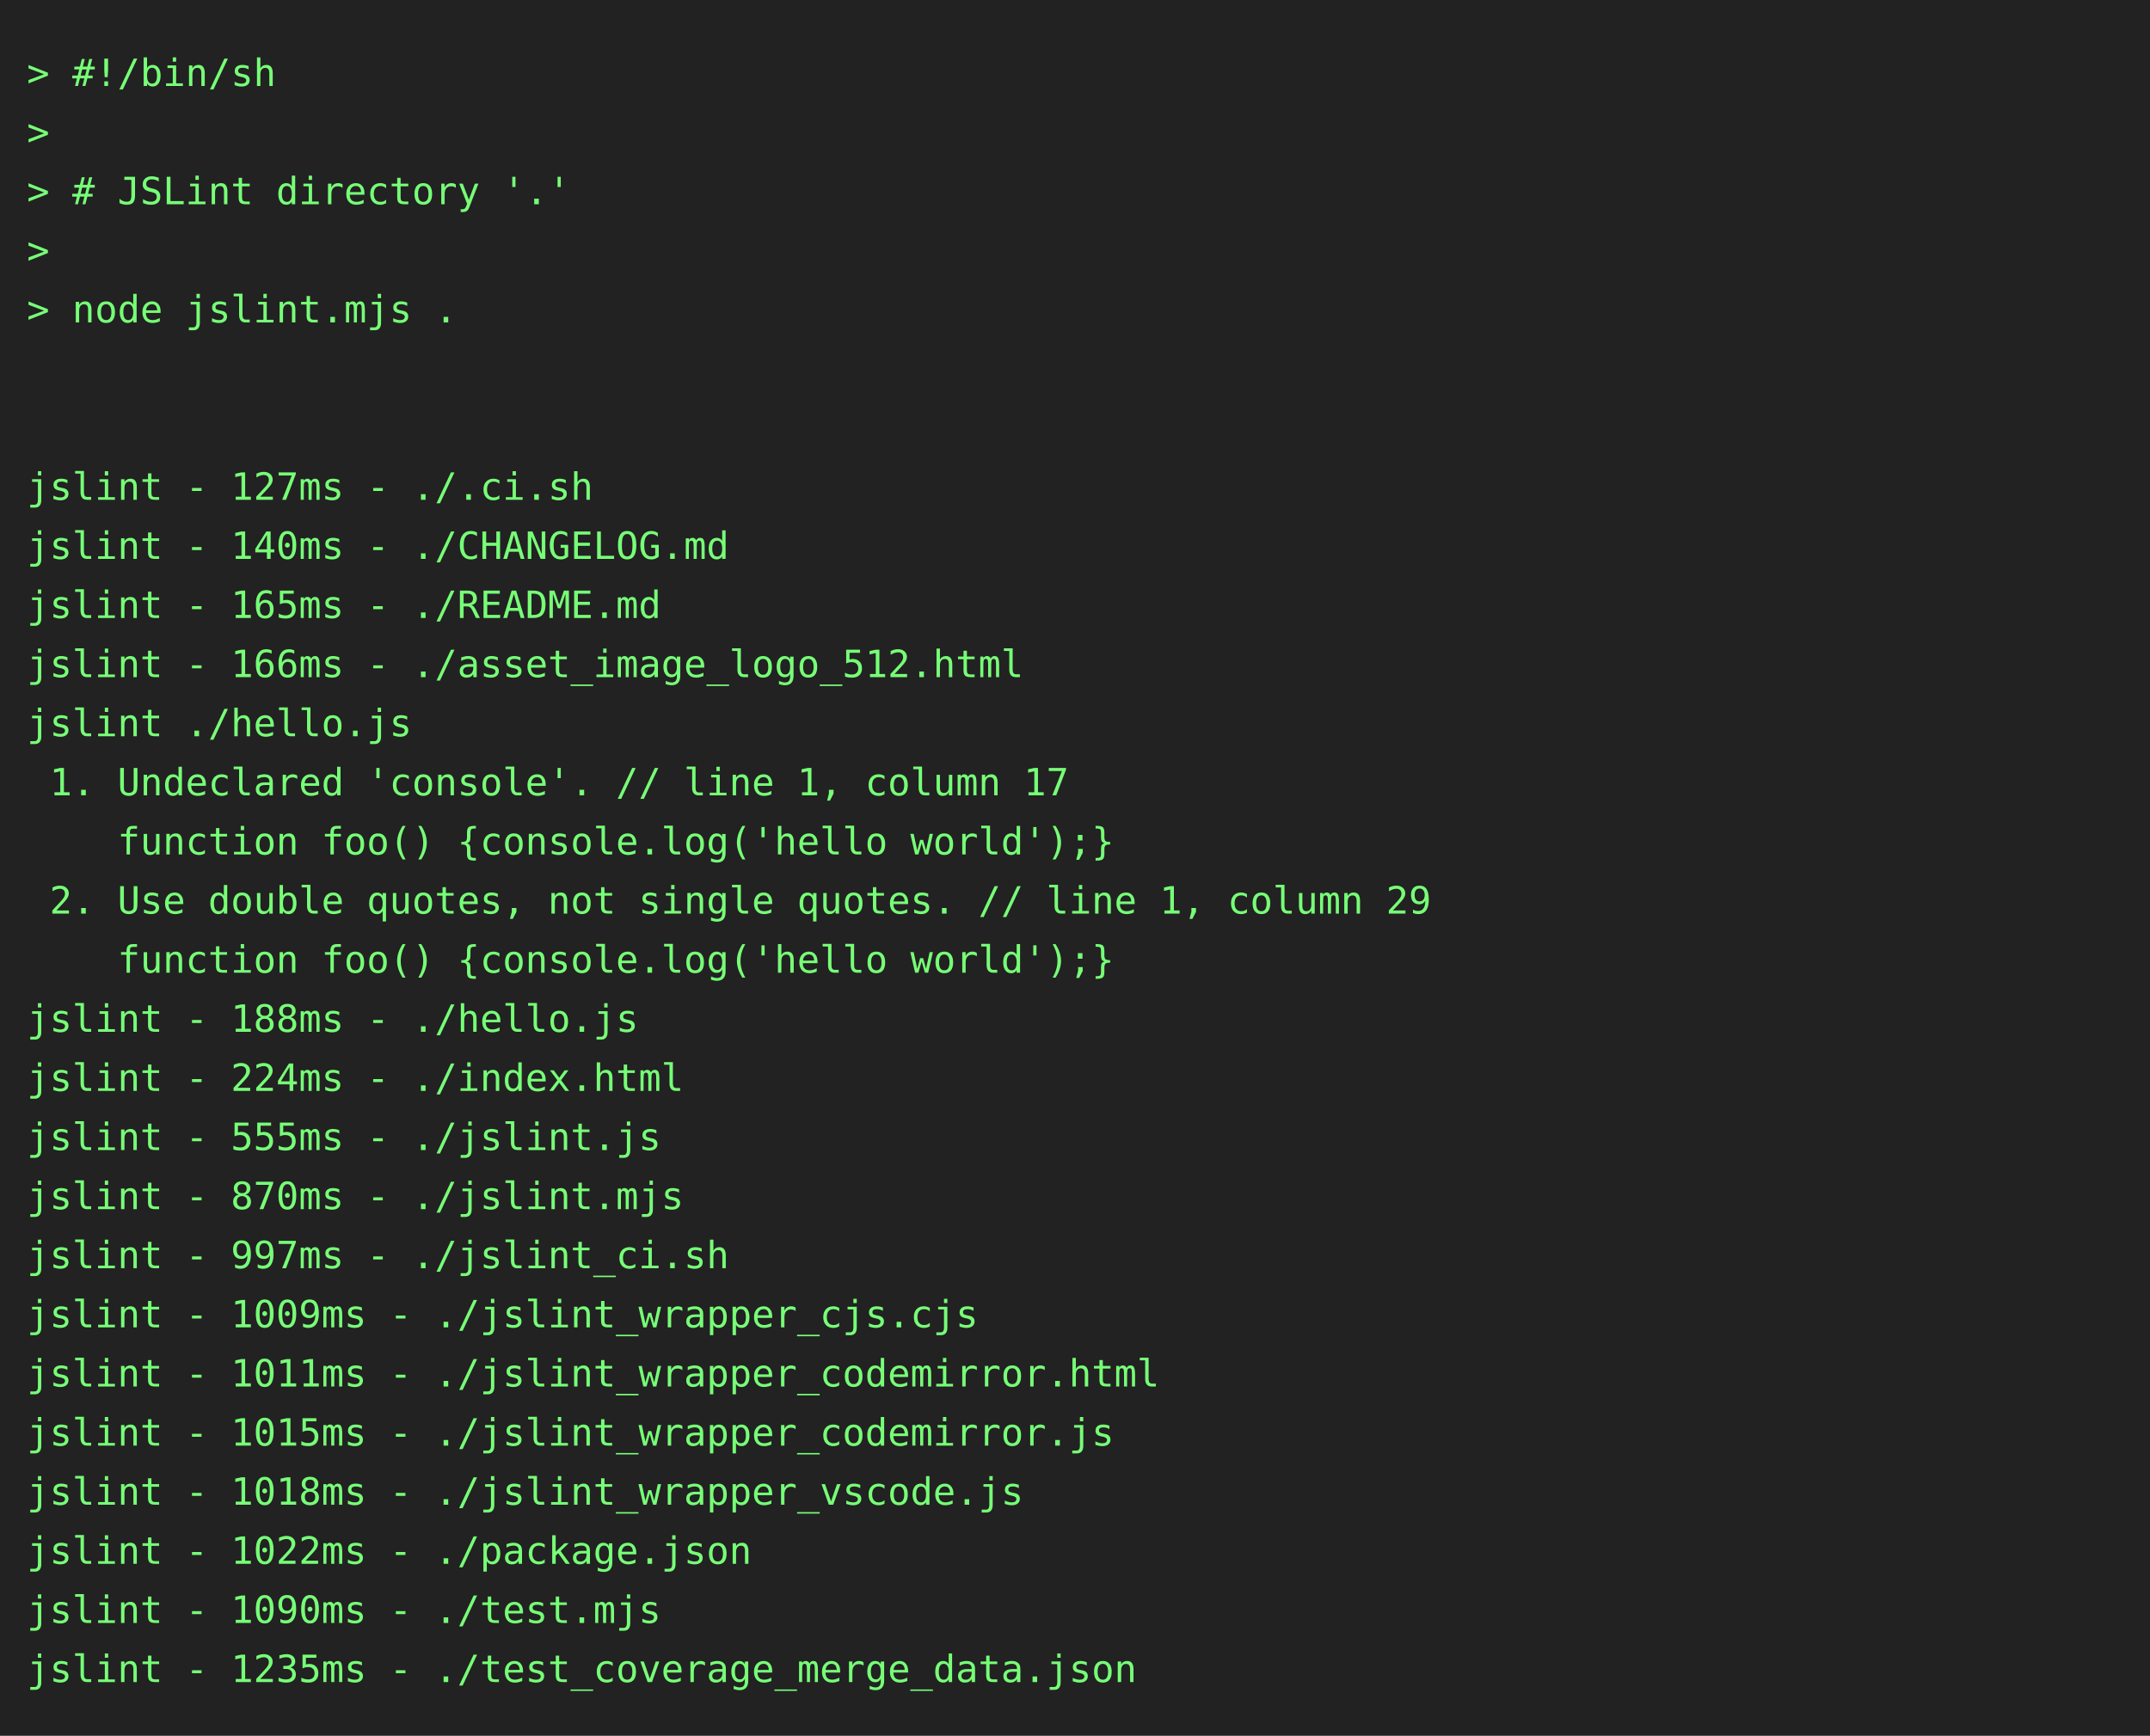
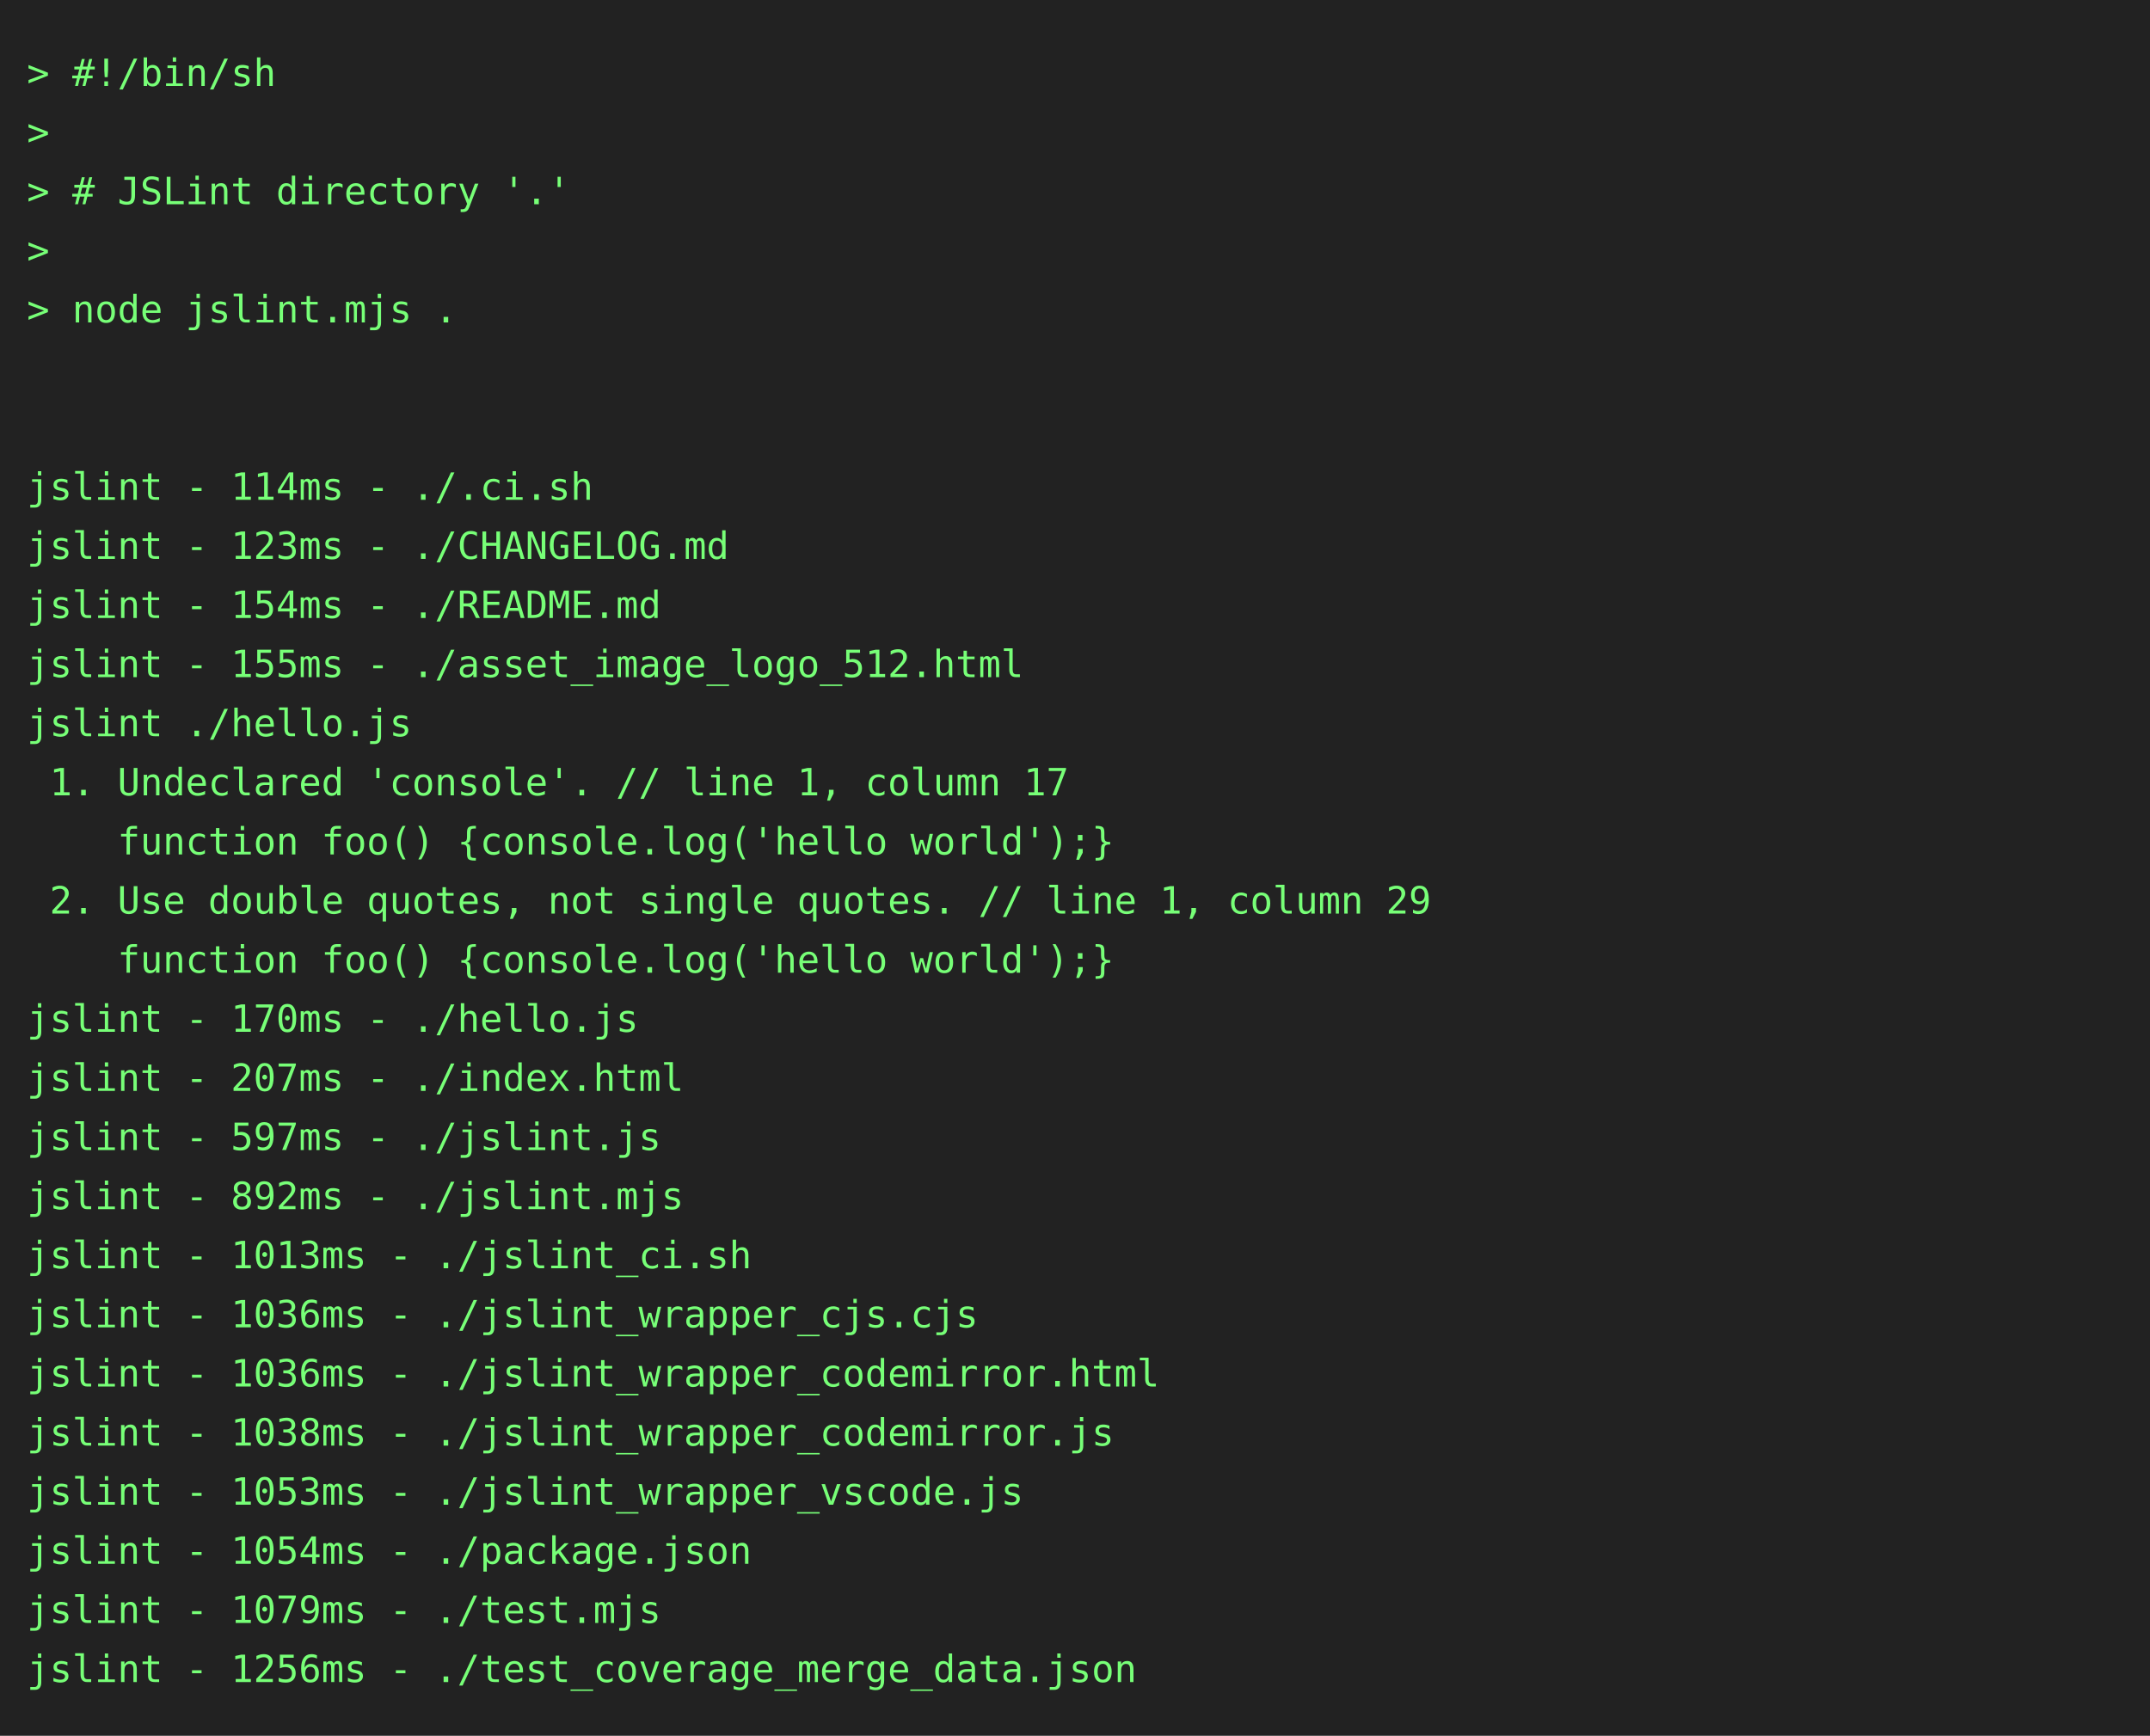
<svg xmlns="http://www.w3.org/2000/svg" height="646" width="800">
  <rect height="646" fill="#222" width="800" />
  <text fill="#7f7" font-family="consolas, menlo, monospace" font-size="14" xml:space="preserve">
    <tspan lengthAdjust="spacingAndGlyphs" textLength="768" x="10" y="32">&gt; #!/bin/sh                                                                                      </tspan>
    <tspan lengthAdjust="spacingAndGlyphs" textLength="768" x="10" y="54">&gt;                                                                                                </tspan>
    <tspan lengthAdjust="spacingAndGlyphs" textLength="768" x="10" y="76">&gt; # JSLint directory '.'                                                                         </tspan>
    <tspan lengthAdjust="spacingAndGlyphs" textLength="768" x="10" y="98">&gt;                                                                                                </tspan>
    <tspan lengthAdjust="spacingAndGlyphs" textLength="768" x="10" y="120">&gt; node jslint.mjs .                                                                              </tspan>
    <tspan lengthAdjust="spacingAndGlyphs" textLength="768" x="10" y="142">                                                                                                 </tspan>
    <tspan lengthAdjust="spacingAndGlyphs" textLength="768" x="10" y="164">                                                                                                 </tspan>
-     <tspan lengthAdjust="spacingAndGlyphs" textLength="768" x="10" y="186">jslint - 127ms - ./.ci.sh                                                                        </tspan>
-     <tspan lengthAdjust="spacingAndGlyphs" textLength="768" x="10" y="208">jslint - 140ms - ./CHANGELOG.md                                                                  </tspan>
-     <tspan lengthAdjust="spacingAndGlyphs" textLength="768" x="10" y="230">jslint - 165ms - ./README.md                                                                     </tspan>
-     <tspan lengthAdjust="spacingAndGlyphs" textLength="768" x="10" y="252">jslint - 166ms - ./asset_image_logo_512.html                                                     </tspan>
+     <tspan lengthAdjust="spacingAndGlyphs" textLength="768" x="10" y="186">jslint - 114ms - ./.ci.sh                                                                        </tspan>
+     <tspan lengthAdjust="spacingAndGlyphs" textLength="768" x="10" y="208">jslint - 123ms - ./CHANGELOG.md                                                                  </tspan>
+     <tspan lengthAdjust="spacingAndGlyphs" textLength="768" x="10" y="230">jslint - 154ms - ./README.md                                                                     </tspan>
+     <tspan lengthAdjust="spacingAndGlyphs" textLength="768" x="10" y="252">jslint - 155ms - ./asset_image_logo_512.html                                                     </tspan>
    <tspan lengthAdjust="spacingAndGlyphs" textLength="768" x="10" y="274">jslint ./hello.js                                                                                </tspan>
    <tspan lengthAdjust="spacingAndGlyphs" textLength="768" x="10" y="296"> 1. Undeclared 'console'. // line 1, column 17                                                   </tspan>
    <tspan lengthAdjust="spacingAndGlyphs" textLength="768" x="10" y="318">    function foo() {console.log('hello world');}                                                 </tspan>
    <tspan lengthAdjust="spacingAndGlyphs" textLength="768" x="10" y="340"> 2. Use double quotes, not single quotes. // line 1, column 29                                   </tspan>
    <tspan lengthAdjust="spacingAndGlyphs" textLength="768" x="10" y="362">    function foo() {console.log('hello world');}                                                 </tspan>
-     <tspan lengthAdjust="spacingAndGlyphs" textLength="768" x="10" y="384">jslint - 188ms - ./hello.js                                                                      </tspan>
-     <tspan lengthAdjust="spacingAndGlyphs" textLength="768" x="10" y="406">jslint - 224ms - ./index.html                                                                    </tspan>
-     <tspan lengthAdjust="spacingAndGlyphs" textLength="768" x="10" y="428">jslint - 555ms - ./jslint.js                                                                     </tspan>
-     <tspan lengthAdjust="spacingAndGlyphs" textLength="768" x="10" y="450">jslint - 870ms - ./jslint.mjs                                                                    </tspan>
-     <tspan lengthAdjust="spacingAndGlyphs" textLength="768" x="10" y="472">jslint - 997ms - ./jslint_ci.sh                                                                  </tspan>
-     <tspan lengthAdjust="spacingAndGlyphs" textLength="768" x="10" y="494">jslint - 1009ms - ./jslint_wrapper_cjs.cjs                                                       </tspan>
-     <tspan lengthAdjust="spacingAndGlyphs" textLength="768" x="10" y="516">jslint - 1011ms - ./jslint_wrapper_codemirror.html                                               </tspan>
-     <tspan lengthAdjust="spacingAndGlyphs" textLength="768" x="10" y="538">jslint - 1015ms - ./jslint_wrapper_codemirror.js                                                 </tspan>
-     <tspan lengthAdjust="spacingAndGlyphs" textLength="768" x="10" y="560">jslint - 1018ms - ./jslint_wrapper_vscode.js                                                     </tspan>
-     <tspan lengthAdjust="spacingAndGlyphs" textLength="768" x="10" y="582">jslint - 1022ms - ./package.json                                                                 </tspan>
-     <tspan lengthAdjust="spacingAndGlyphs" textLength="768" x="10" y="604">jslint - 1090ms - ./test.mjs                                                                     </tspan>
-     <tspan lengthAdjust="spacingAndGlyphs" textLength="768" x="10" y="626">jslint - 1235ms - ./test_coverage_merge_data.json                                                </tspan>
+     <tspan lengthAdjust="spacingAndGlyphs" textLength="768" x="10" y="384">jslint - 170ms - ./hello.js                                                                      </tspan>
+     <tspan lengthAdjust="spacingAndGlyphs" textLength="768" x="10" y="406">jslint - 207ms - ./index.html                                                                    </tspan>
+     <tspan lengthAdjust="spacingAndGlyphs" textLength="768" x="10" y="428">jslint - 597ms - ./jslint.js                                                                     </tspan>
+     <tspan lengthAdjust="spacingAndGlyphs" textLength="768" x="10" y="450">jslint - 892ms - ./jslint.mjs                                                                    </tspan>
+     <tspan lengthAdjust="spacingAndGlyphs" textLength="768" x="10" y="472">jslint - 1013ms - ./jslint_ci.sh                                                                 </tspan>
+     <tspan lengthAdjust="spacingAndGlyphs" textLength="768" x="10" y="494">jslint - 1036ms - ./jslint_wrapper_cjs.cjs                                                       </tspan>
+     <tspan lengthAdjust="spacingAndGlyphs" textLength="768" x="10" y="516">jslint - 1036ms - ./jslint_wrapper_codemirror.html                                               </tspan>
+     <tspan lengthAdjust="spacingAndGlyphs" textLength="768" x="10" y="538">jslint - 1038ms - ./jslint_wrapper_codemirror.js                                                 </tspan>
+     <tspan lengthAdjust="spacingAndGlyphs" textLength="768" x="10" y="560">jslint - 1053ms - ./jslint_wrapper_vscode.js                                                     </tspan>
+     <tspan lengthAdjust="spacingAndGlyphs" textLength="768" x="10" y="582">jslint - 1054ms - ./package.json                                                                 </tspan>
+     <tspan lengthAdjust="spacingAndGlyphs" textLength="768" x="10" y="604">jslint - 1079ms - ./test.mjs                                                                     </tspan>
+     <tspan lengthAdjust="spacingAndGlyphs" textLength="768" x="10" y="626">jslint - 1256ms - ./test_coverage_merge_data.json                                                </tspan>
  </text>
</svg>
